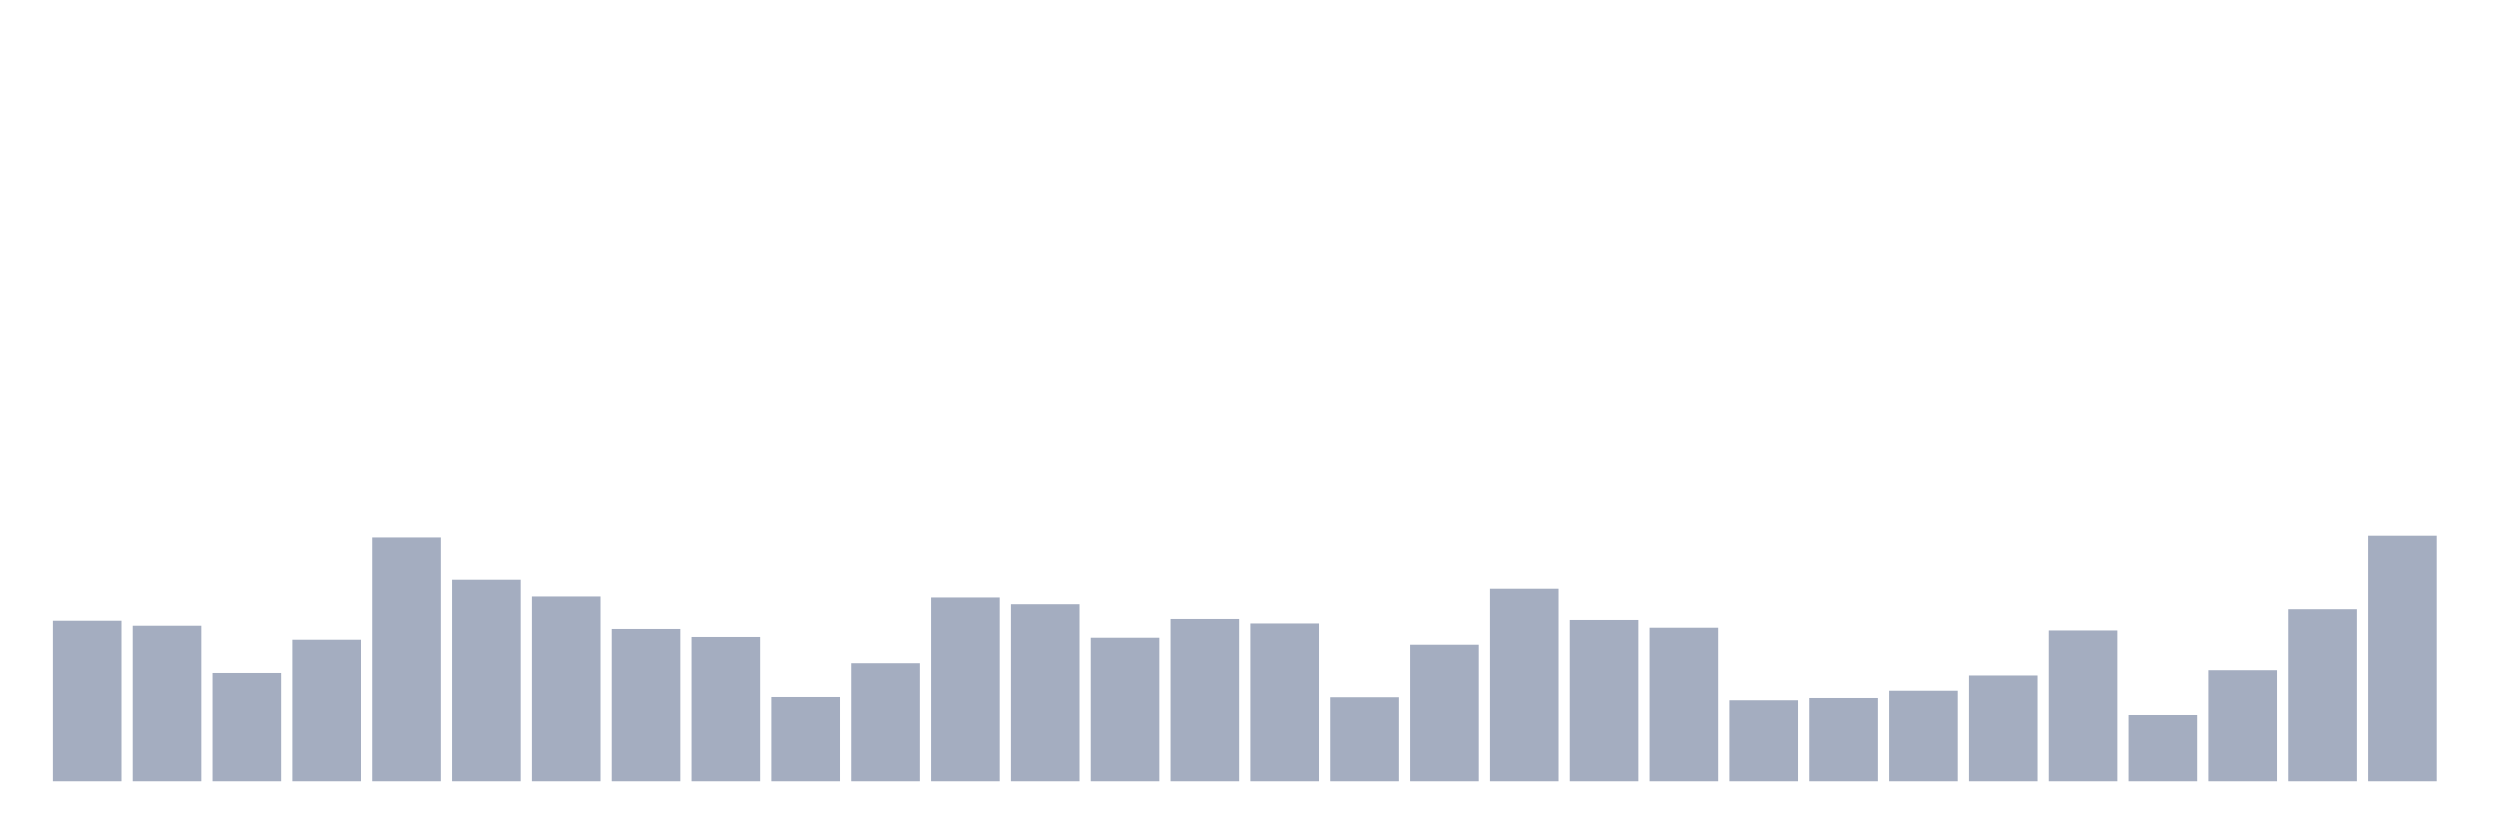
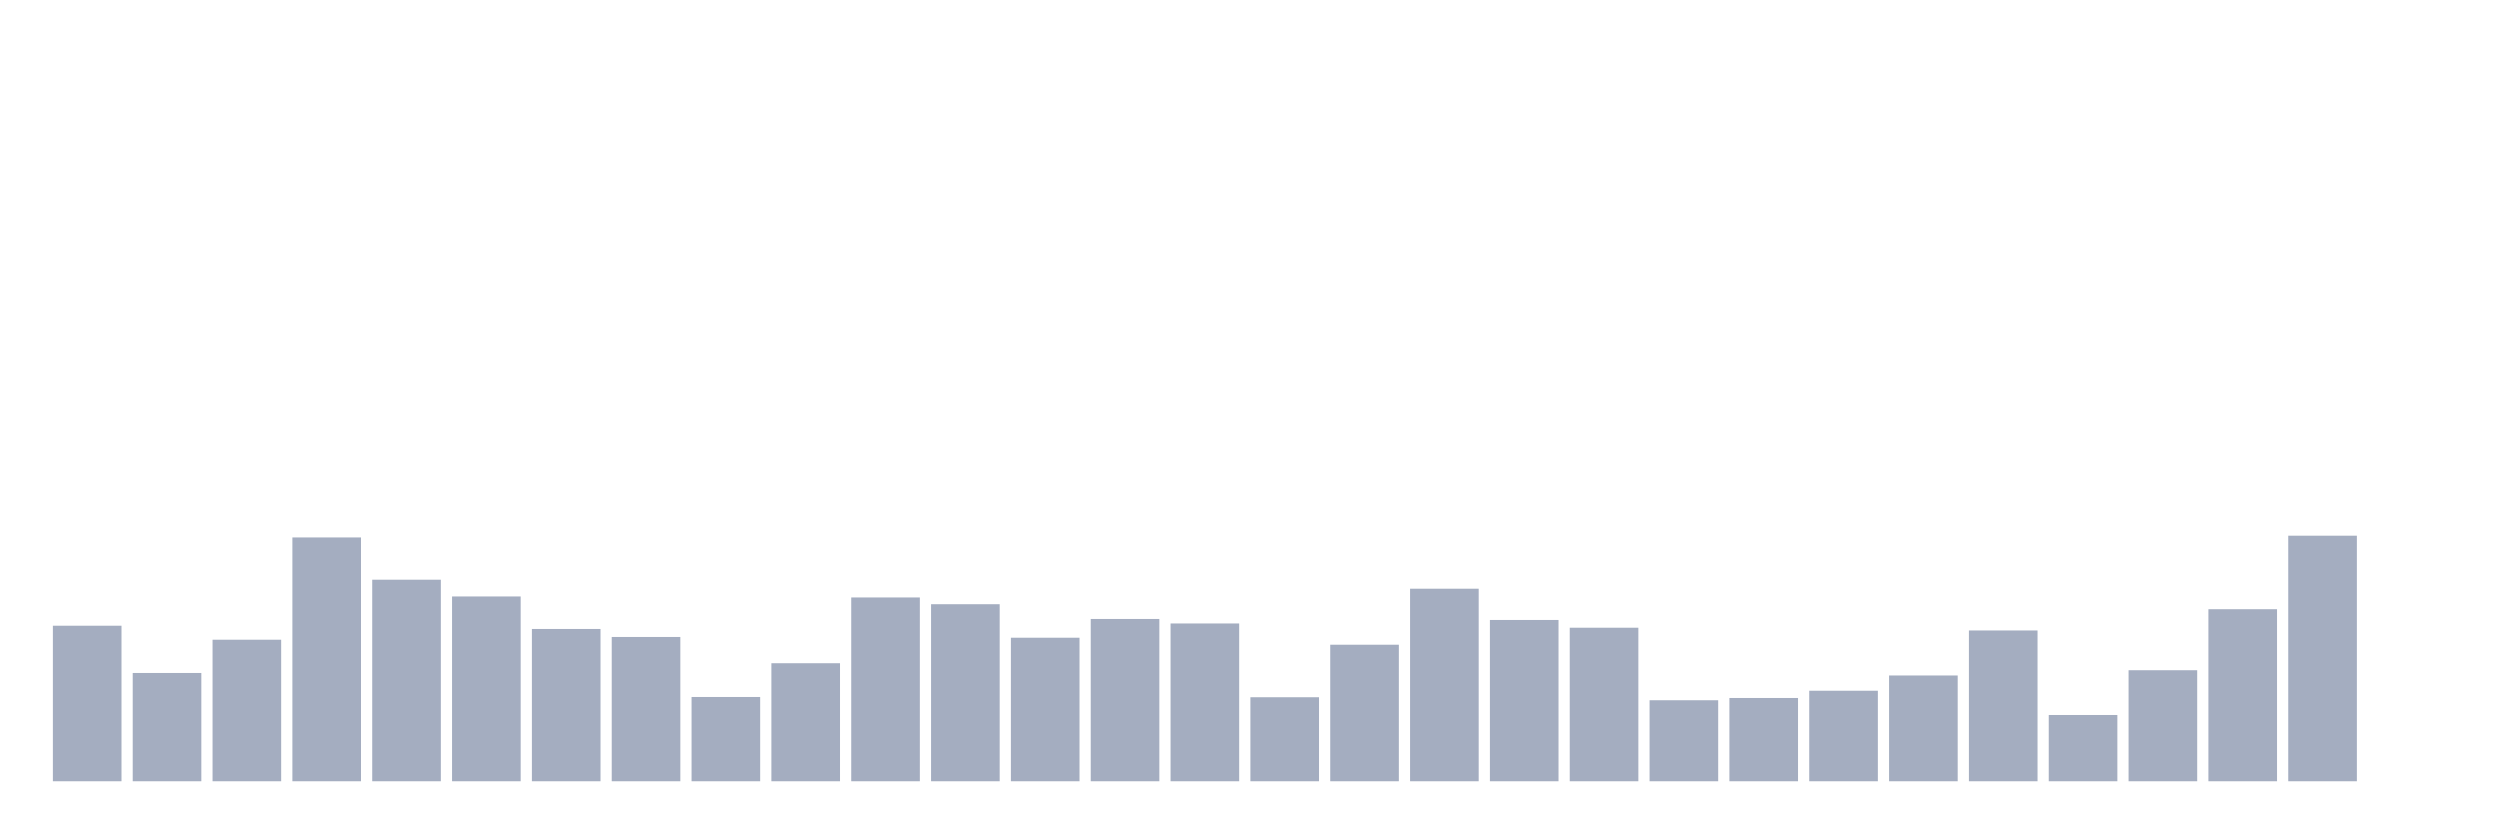
<svg xmlns="http://www.w3.org/2000/svg" viewBox="0 0 480 160">
  <g transform="translate(10,10)">
-     <rect class="bar" x="0.153" width="13.175" y="109.177" height="30.823" fill="rgb(164,173,192)" />
-     <rect class="bar" x="15.482" width="13.175" y="110.137" height="29.863" fill="rgb(164,173,192)" />
-     <rect class="bar" x="30.81" width="13.175" y="119.211" height="20.789" fill="rgb(164,173,192)" />
-     <rect class="bar" x="46.138" width="13.175" y="112.826" height="27.174" fill="rgb(164,173,192)" />
-     <rect class="bar" x="61.466" width="13.175" y="93.189" height="46.811" fill="rgb(164,173,192)" />
-     <rect class="bar" x="76.794" width="13.175" y="101.303" height="38.697" fill="rgb(164,173,192)" />
-     <rect class="bar" x="92.123" width="13.175" y="104.52" height="35.48" fill="rgb(164,173,192)" />
-     <rect class="bar" x="107.451" width="13.175" y="110.761" height="29.239" fill="rgb(164,173,192)" />
-     <rect class="bar" x="122.779" width="13.175" y="112.298" height="27.702" fill="rgb(164,173,192)" />
-     <rect class="bar" x="138.107" width="13.175" y="123.82" height="16.18" fill="rgb(164,173,192)" />
-     <rect class="bar" x="153.436" width="13.175" y="117.339" height="22.661" fill="rgb(164,173,192)" />
-     <rect class="bar" x="168.764" width="13.175" y="104.712" height="35.288" fill="rgb(164,173,192)" />
-     <rect class="bar" x="184.092" width="13.175" y="106.008" height="33.992" fill="rgb(164,173,192)" />
-     <rect class="bar" x="199.42" width="13.175" y="112.442" height="27.558" fill="rgb(164,173,192)" />
-     <rect class="bar" x="214.748" width="13.175" y="108.841" height="31.159" fill="rgb(164,173,192)" />
-     <rect class="bar" x="230.077" width="13.175" y="109.705" height="30.295" fill="rgb(164,173,192)" />
-     <rect class="bar" x="245.405" width="13.175" y="123.868" height="16.132" fill="rgb(164,173,192)" />
-     <rect class="bar" x="260.733" width="13.175" y="113.786" height="26.214" fill="rgb(164,173,192)" />
-     <rect class="bar" x="276.061" width="13.175" y="103.032" height="36.968" fill="rgb(164,173,192)" />
-     <rect class="bar" x="291.39" width="13.175" y="109.033" height="30.967" fill="rgb(164,173,192)" />
-     <rect class="bar" x="306.718" width="13.175" y="110.521" height="29.479" fill="rgb(164,173,192)" />
-     <rect class="bar" x="322.046" width="13.175" y="124.444" height="15.556" fill="rgb(164,173,192)" />
-     <rect class="bar" x="337.374" width="13.175" y="124.012" height="15.988" fill="rgb(164,173,192)" />
-     <rect class="bar" x="352.702" width="13.175" y="122.62" height="17.38" fill="rgb(164,173,192)" />
-     <rect class="bar" x="368.031" width="13.175" y="119.691" height="20.309" fill="rgb(164,173,192)" />
-     <rect class="bar" x="383.359" width="13.175" y="111.049" height="28.951" fill="rgb(164,173,192)" />
-     <rect class="bar" x="398.687" width="13.175" y="127.277" height="12.723" fill="rgb(164,173,192)" />
-     <rect class="bar" x="414.015" width="13.175" y="118.683" height="21.317" fill="rgb(164,173,192)" />
-     <rect class="bar" x="429.344" width="13.175" y="106.968" height="33.032" fill="rgb(164,173,192)" />
-     <rect class="bar" x="444.672" width="13.175" y="92.853" height="47.147" fill="rgb(164,173,192)" />
+     <rect class="bar" x="0.153" width="13.175" y="110.137" height="29.863" fill="rgb(164,173,192)" />
+     <rect class="bar" x="15.482" width="13.175" y="119.211" height="20.789" fill="rgb(164,173,192)" />
+     <rect class="bar" x="30.81" width="13.175" y="112.826" height="27.174" fill="rgb(164,173,192)" />
+     <rect class="bar" x="46.138" width="13.175" y="93.189" height="46.811" fill="rgb(164,173,192)" />
+     <rect class="bar" x="61.466" width="13.175" y="101.303" height="38.697" fill="rgb(164,173,192)" />
+     <rect class="bar" x="76.794" width="13.175" y="104.52" height="35.48" fill="rgb(164,173,192)" />
+     <rect class="bar" x="92.123" width="13.175" y="110.761" height="29.239" fill="rgb(164,173,192)" />
+     <rect class="bar" x="107.451" width="13.175" y="112.298" height="27.702" fill="rgb(164,173,192)" />
+     <rect class="bar" x="122.779" width="13.175" y="123.82" height="16.18" fill="rgb(164,173,192)" />
+     <rect class="bar" x="138.107" width="13.175" y="117.339" height="22.661" fill="rgb(164,173,192)" />
+     <rect class="bar" x="153.436" width="13.175" y="104.712" height="35.288" fill="rgb(164,173,192)" />
+     <rect class="bar" x="168.764" width="13.175" y="106.008" height="33.992" fill="rgb(164,173,192)" />
+     <rect class="bar" x="184.092" width="13.175" y="112.442" height="27.558" fill="rgb(164,173,192)" />
+     <rect class="bar" x="199.42" width="13.175" y="108.841" height="31.159" fill="rgb(164,173,192)" />
+     <rect class="bar" x="214.748" width="13.175" y="109.705" height="30.295" fill="rgb(164,173,192)" />
+     <rect class="bar" x="230.077" width="13.175" y="123.868" height="16.132" fill="rgb(164,173,192)" />
+     <rect class="bar" x="245.405" width="13.175" y="113.786" height="26.214" fill="rgb(164,173,192)" />
+     <rect class="bar" x="260.733" width="13.175" y="103.032" height="36.968" fill="rgb(164,173,192)" />
+     <rect class="bar" x="276.061" width="13.175" y="109.033" height="30.967" fill="rgb(164,173,192)" />
+     <rect class="bar" x="291.39" width="13.175" y="110.521" height="29.479" fill="rgb(164,173,192)" />
+     <rect class="bar" x="306.718" width="13.175" y="124.444" height="15.556" fill="rgb(164,173,192)" />
+     <rect class="bar" x="322.046" width="13.175" y="124.012" height="15.988" fill="rgb(164,173,192)" />
+     <rect class="bar" x="337.374" width="13.175" y="122.62" height="17.38" fill="rgb(164,173,192)" />
+     <rect class="bar" x="352.702" width="13.175" y="119.691" height="20.309" fill="rgb(164,173,192)" />
+     <rect class="bar" x="368.031" width="13.175" y="111.049" height="28.951" fill="rgb(164,173,192)" />
+     <rect class="bar" x="383.359" width="13.175" y="127.277" height="12.723" fill="rgb(164,173,192)" />
+     <rect class="bar" x="398.687" width="13.175" y="118.683" height="21.317" fill="rgb(164,173,192)" />
+     <rect class="bar" x="414.015" width="13.175" y="106.968" height="33.032" fill="rgb(164,173,192)" />
+     <rect class="bar" x="429.344" width="13.175" y="92.853" height="47.147" fill="rgb(164,173,192)" />
+     <rect class="bar" x="444.672" width="13.175" y="140" height="0" fill="rgb(164,173,192)" />
  </g>
</svg>
